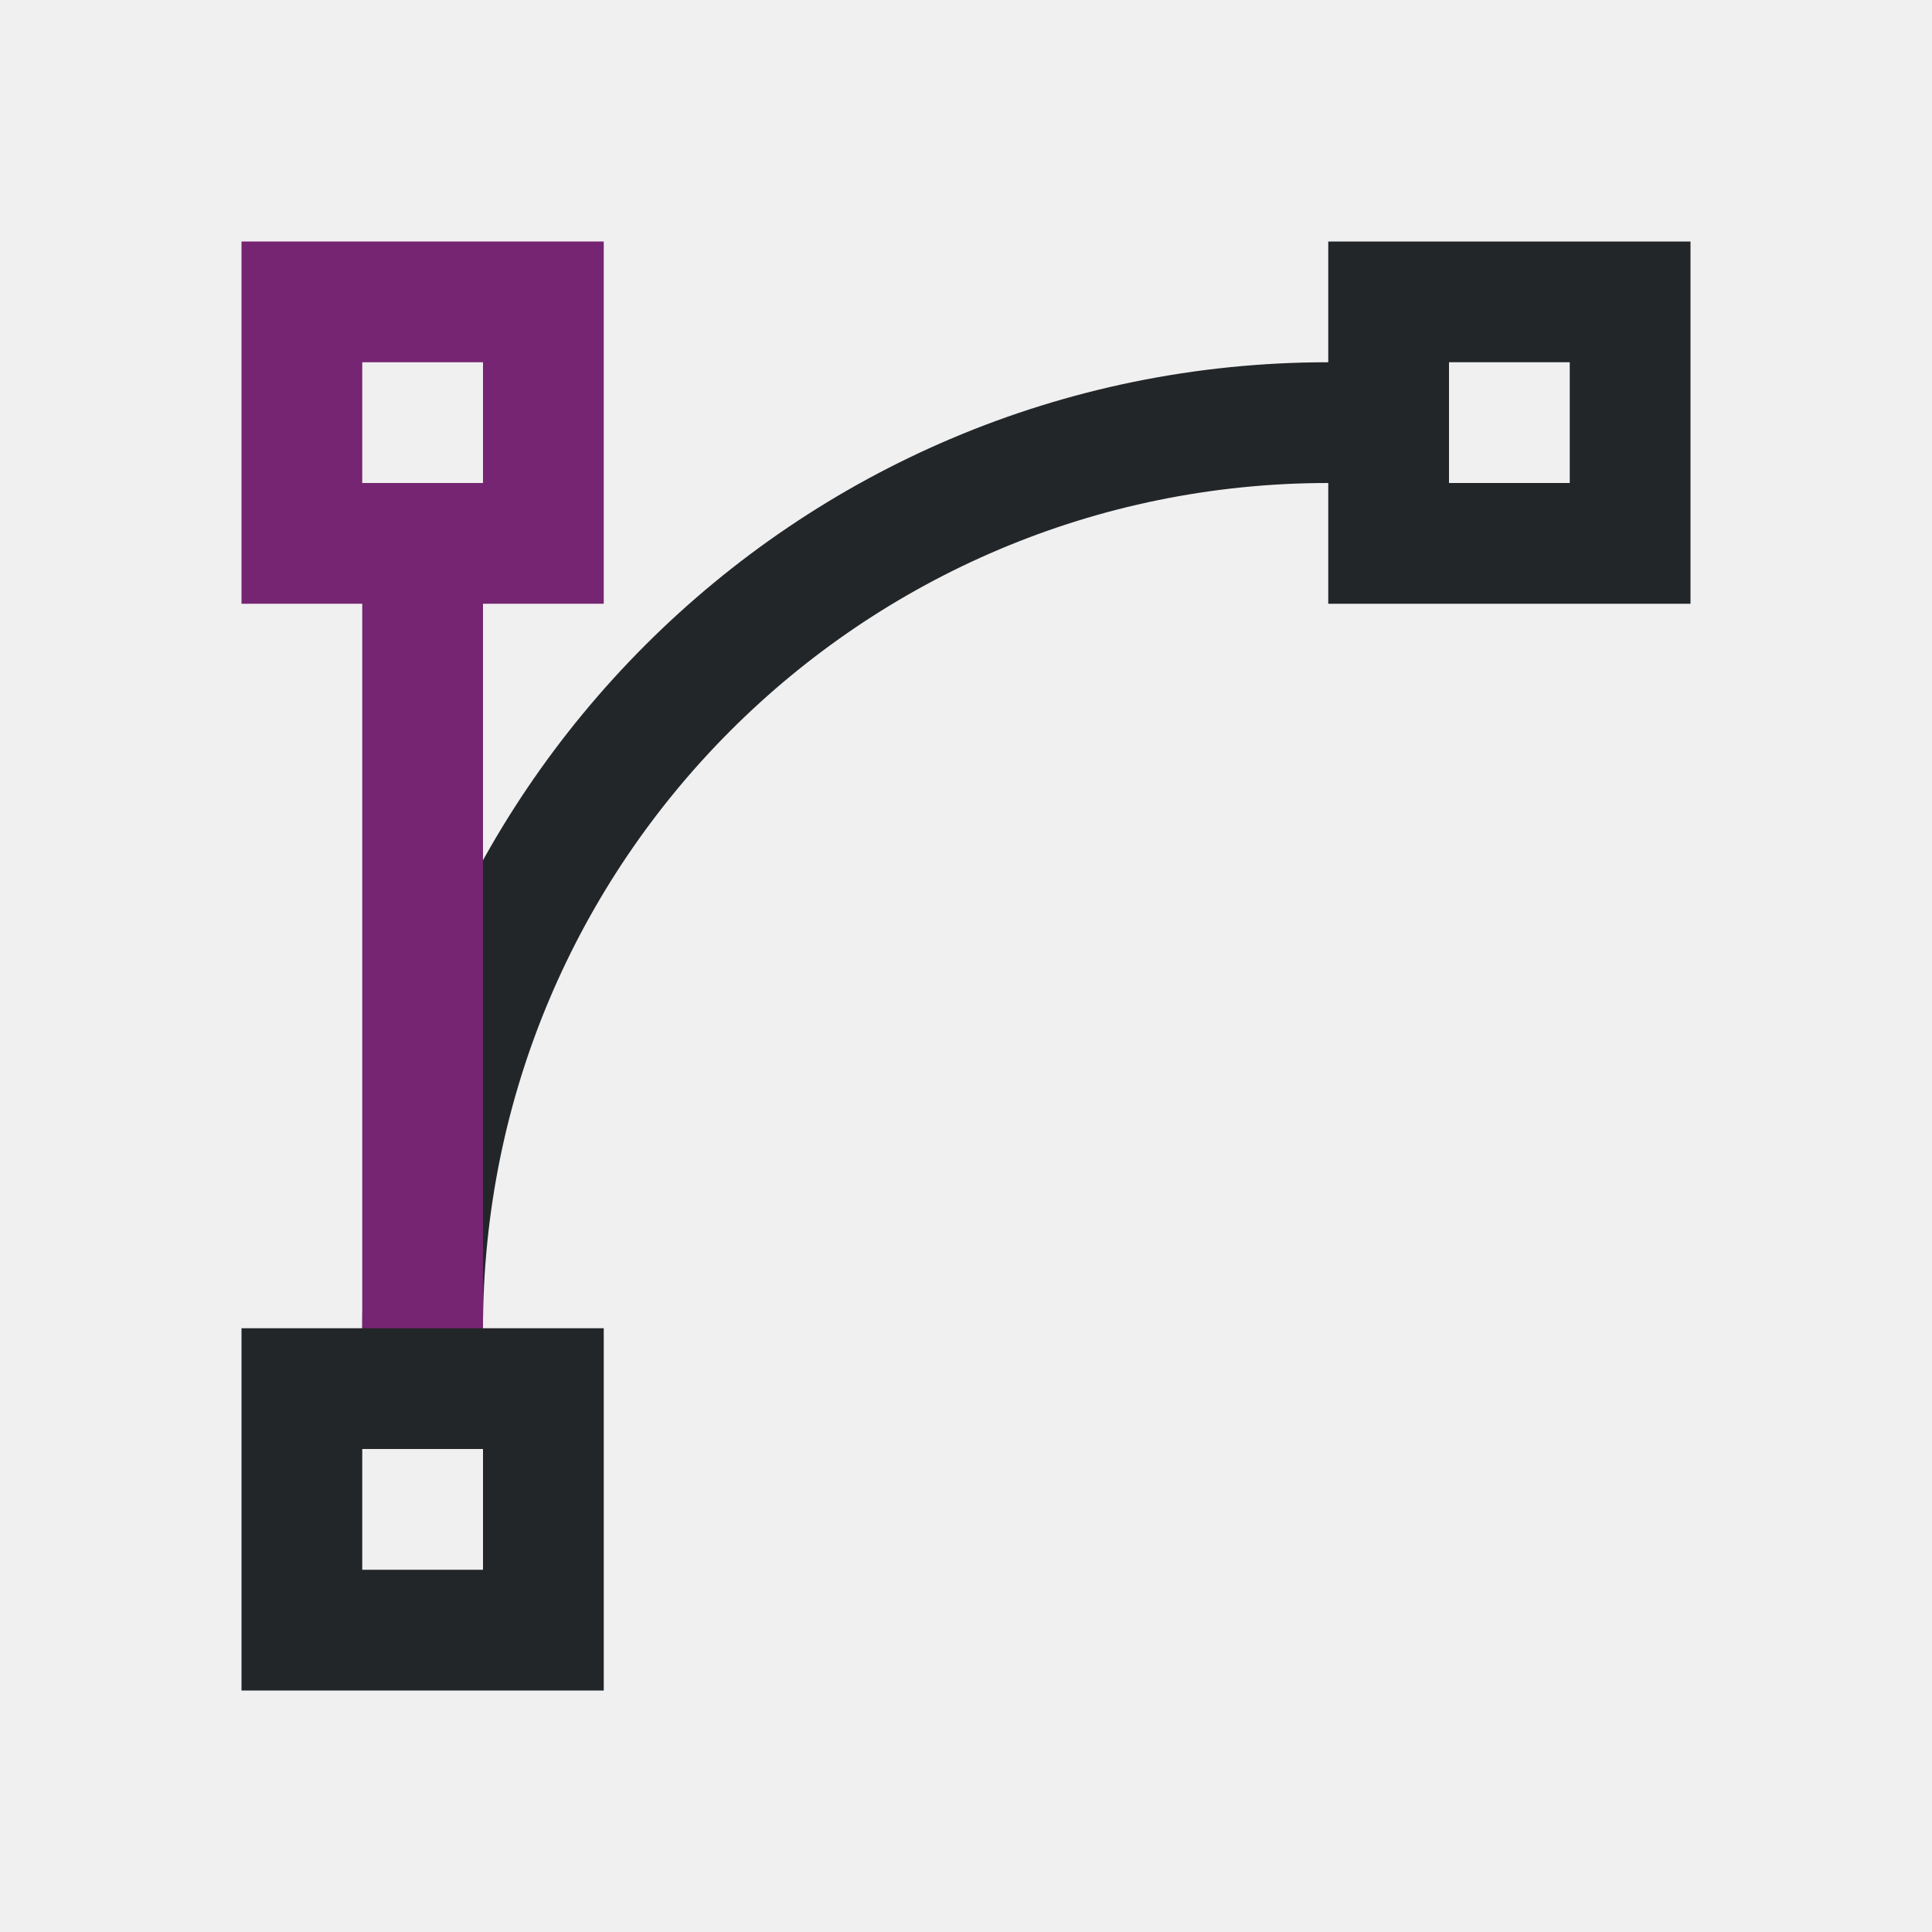
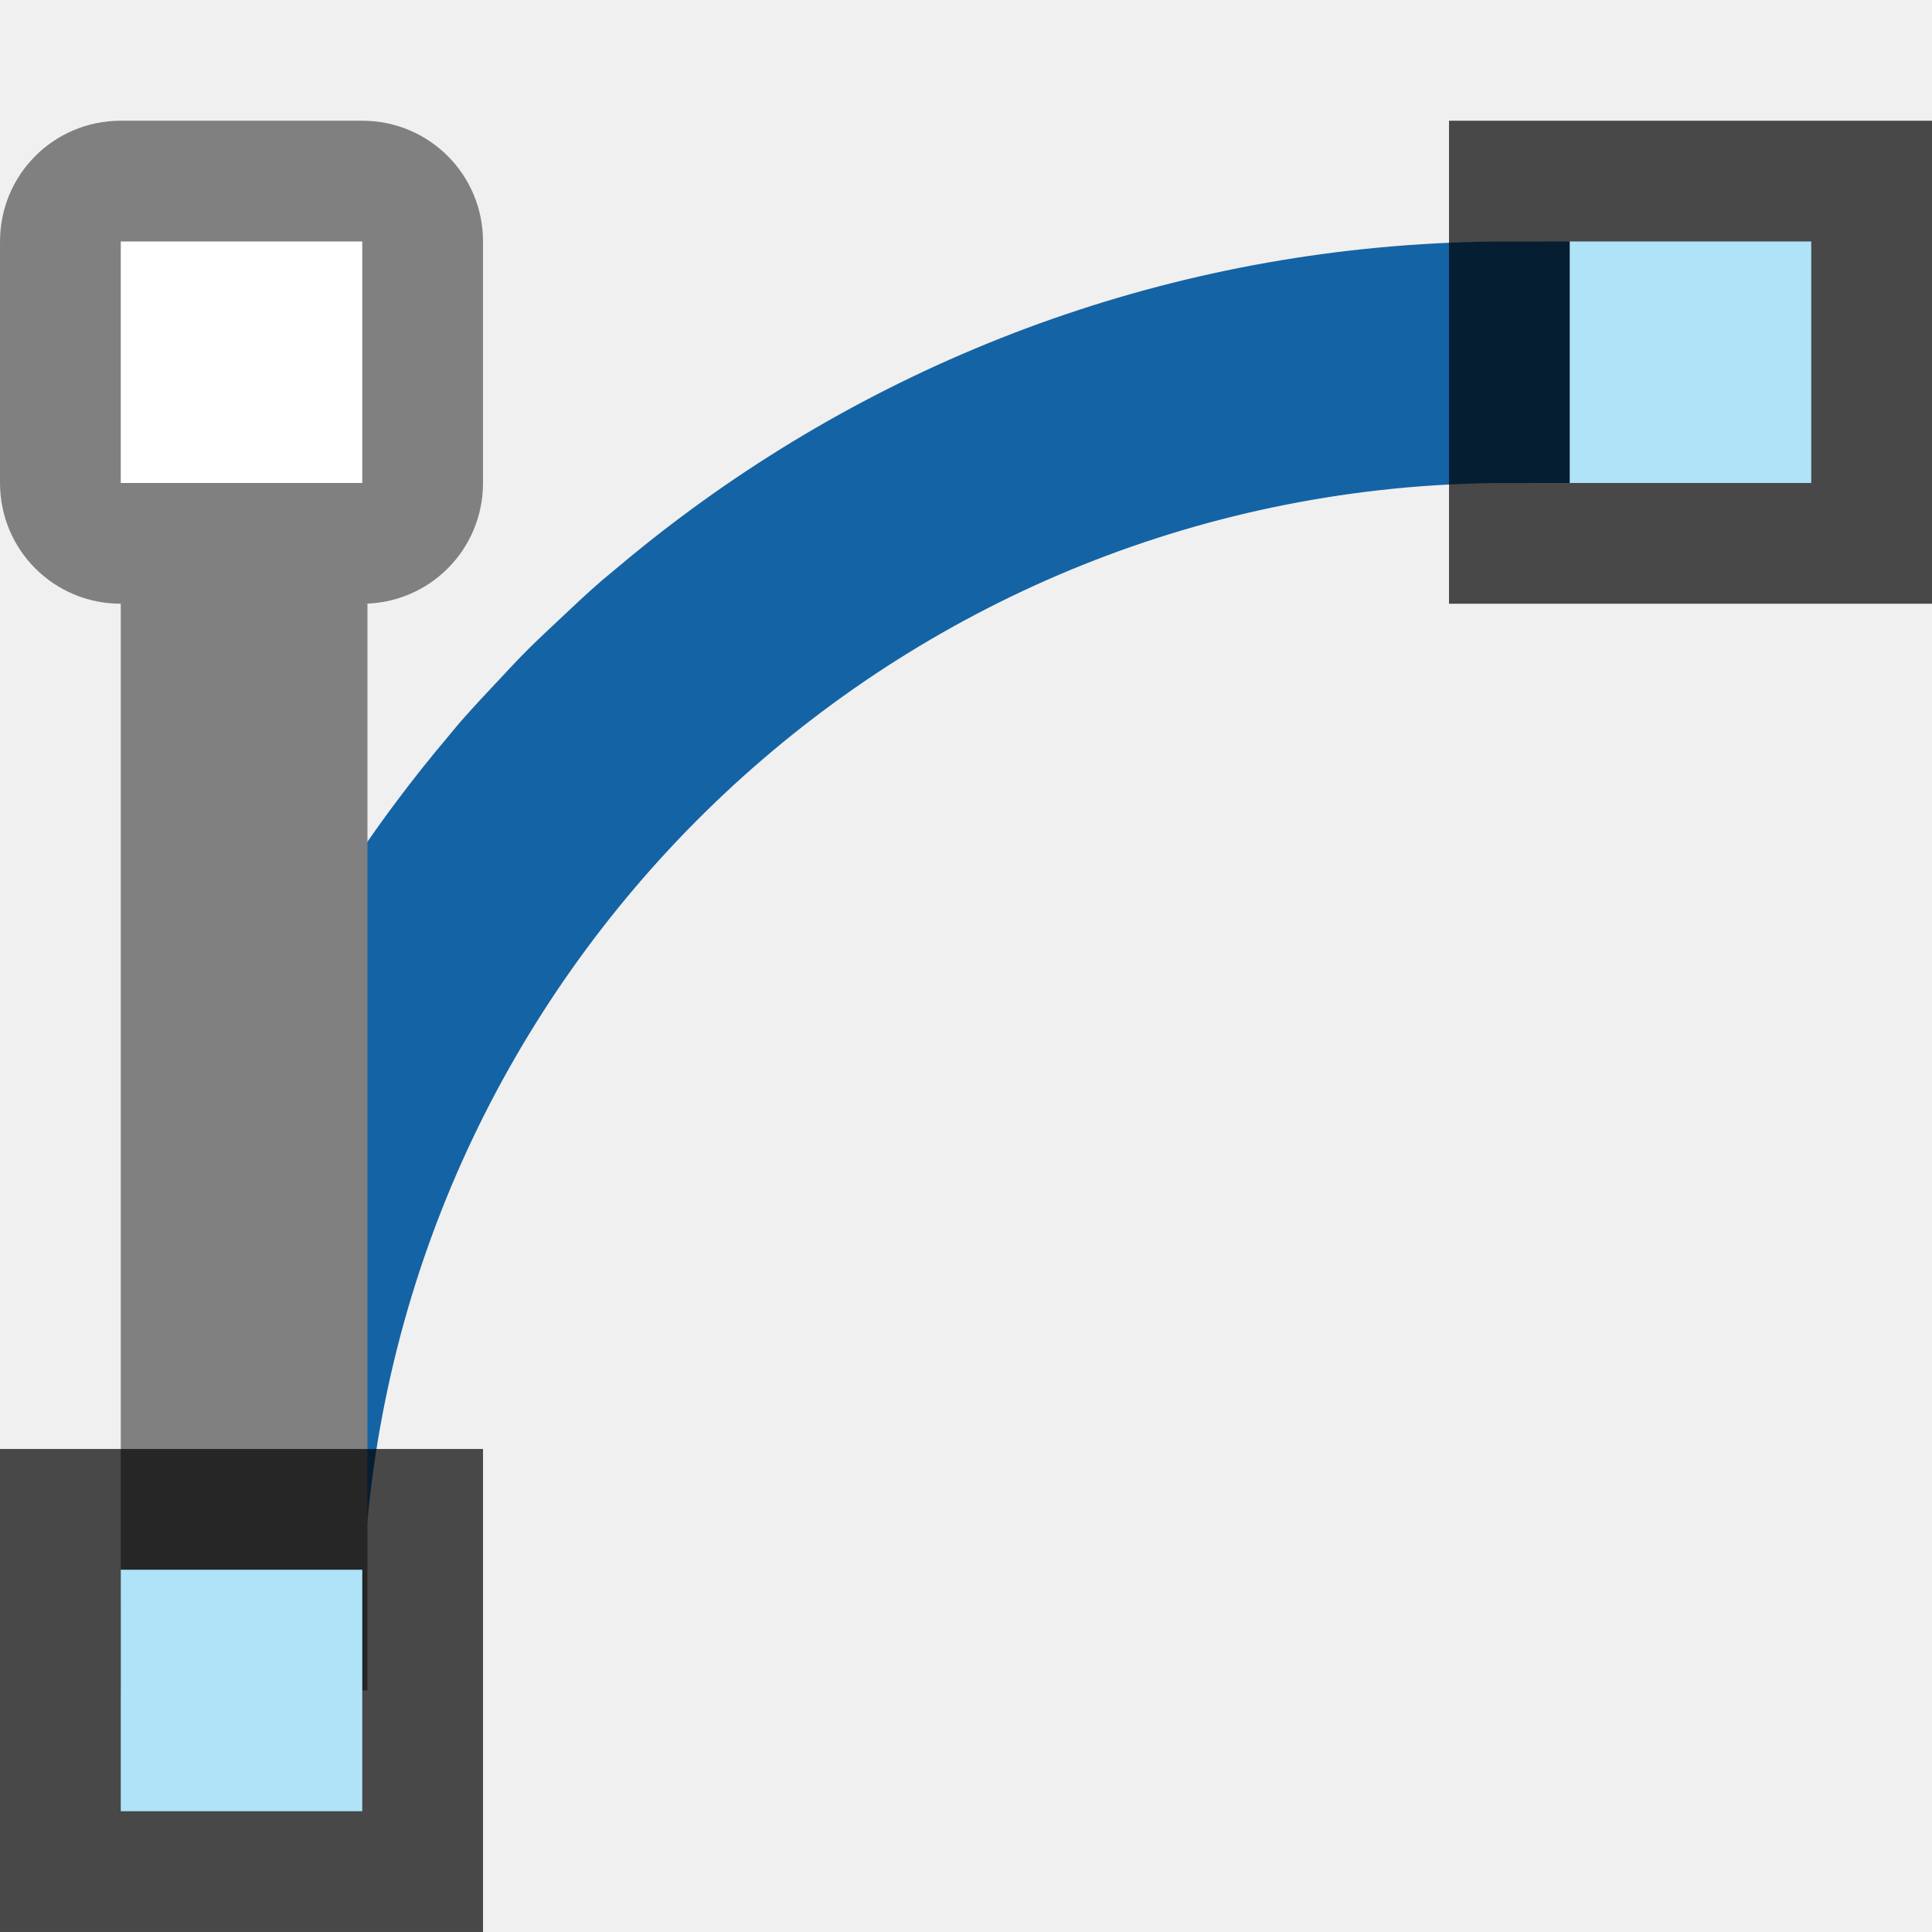
- <svg xmlns="http://www.w3.org/2000/svg" viewBox="0 0 16 16">
-   <path d="m11 2v1c-4.418 0-8 3.582-8 8h-1v3h3v-1-1-1h-1c0-3.866 3.134-7 7-7v1h1 1 1v-3zm1 1h1v1h-1zm-9 9h1v1h-1z" fill="#232629" />
-   <path d="m2 2v3h1v6h1v-6h1v-3zm1 1h1v1h-1z" fill="#762572" />
+ <svg xmlns="http://www.w3.org/2000/svg" viewBox="0 0 16 16" version="1.1" id="svg6">
+   <defs id="defs10" />
+   <g id="g847" transform="matrix(0,1,1,0,-6.372881,-7.432203)">
+     <path style="fill:#1463a5;fill-opacity:1;stroke:#1463a5;stroke-opacity:1" id="path6" d="m 20.932,7.873 c -2.465,0 -4.735,0.815 -6.566,2.186 -0.174,0.13 -0.344,0.266 -0.51,0.406 -0.038,0.032 -0.076,0.062 -0.113,0.094 -0.117,0.102 -0.229,0.208 -0.342,0.314 -0.081,0.076 -0.162,0.15 -0.24,0.229 -0.078,0.078 -0.153,0.16 -0.229,0.24 -0.106,0.113 -0.213,0.225 -0.314,0.342 -0.032,0.037 -0.062,0.076 -0.094,0.113 -0.14,0.166 -0.276,0.336 -0.406,0.51 -1.371,1.831 -2.186,4.101 -2.186,6.566 h 1 c 0,-0.345 0.017,-0.685 0.051,-1.021 0.512,-5.043 4.772,-8.979 9.949,-8.979 z" />
+     <path id="path4-7" d="m 9.432,6.373 c -0.554,0 -1,0.446 -1,1 v 2 c 0,0.554 0.446,1 1,1 h 2 c 0.554,0 1,-0.446 1,-1 v 0.043 h 9 v -2.043 h -9 c 0,-0.554 -0.446,-1 -1,-1 z" style="fill:#808080;fill-opacity:1" />
+     <rect y="6.373" x="19.432" height="4" width="4" id="rect9084-4" style="opacity:0.7;vector-effect:none;fill:#000000;fill-opacity:1;stroke:none;stroke-width:1;stroke-linecap:round;stroke-linejoin:round;stroke-miterlimit:4;stroke-dasharray:none;stroke-dashoffset:0;stroke-opacity:1" />
+     <rect y="7.373" x="20.432" height="2" width="2" id="rect9101-4" style="opacity:1;vector-effect:none;fill:#aee3f8;fill-opacity:1;stroke:none;stroke-width:1;stroke-linecap:round;stroke-linejoin:round;stroke-miterlimit:4;stroke-dasharray:none;stroke-dashoffset:0;stroke-opacity:1" />
+     <rect style="opacity:0.7;vector-effect:none;fill:#000000;fill-opacity:1;stroke:none;stroke-width:1;stroke-linecap:round;stroke-linejoin:round;stroke-miterlimit:4;stroke-dasharray:none;stroke-dashoffset:0;stroke-opacity:1" id="rect841" width="4" height="4" x="8.432" y="18.373" />
+     <rect style="opacity:1;vector-effect:none;fill:#aee3f8;fill-opacity:1;stroke:none;stroke-width:1;stroke-linecap:round;stroke-linejoin:round;stroke-miterlimit:4;stroke-dasharray:none;stroke-dashoffset:0;stroke-opacity:1" id="rect843" width="2" height="2" x="9.432" y="19.373" />
+     <rect ry="0" y="7.373" x="9.432" height="2" width="2" id="rect853" style="opacity:1;fill:#ffffff;fill-opacity:1;fill-rule:nonzero;stroke:none;stroke-width:4;stroke-linecap:round;stroke-linejoin:round;stroke-miterlimit:4;stroke-dasharray:none;stroke-opacity:1" />
+   </g>
</svg>
